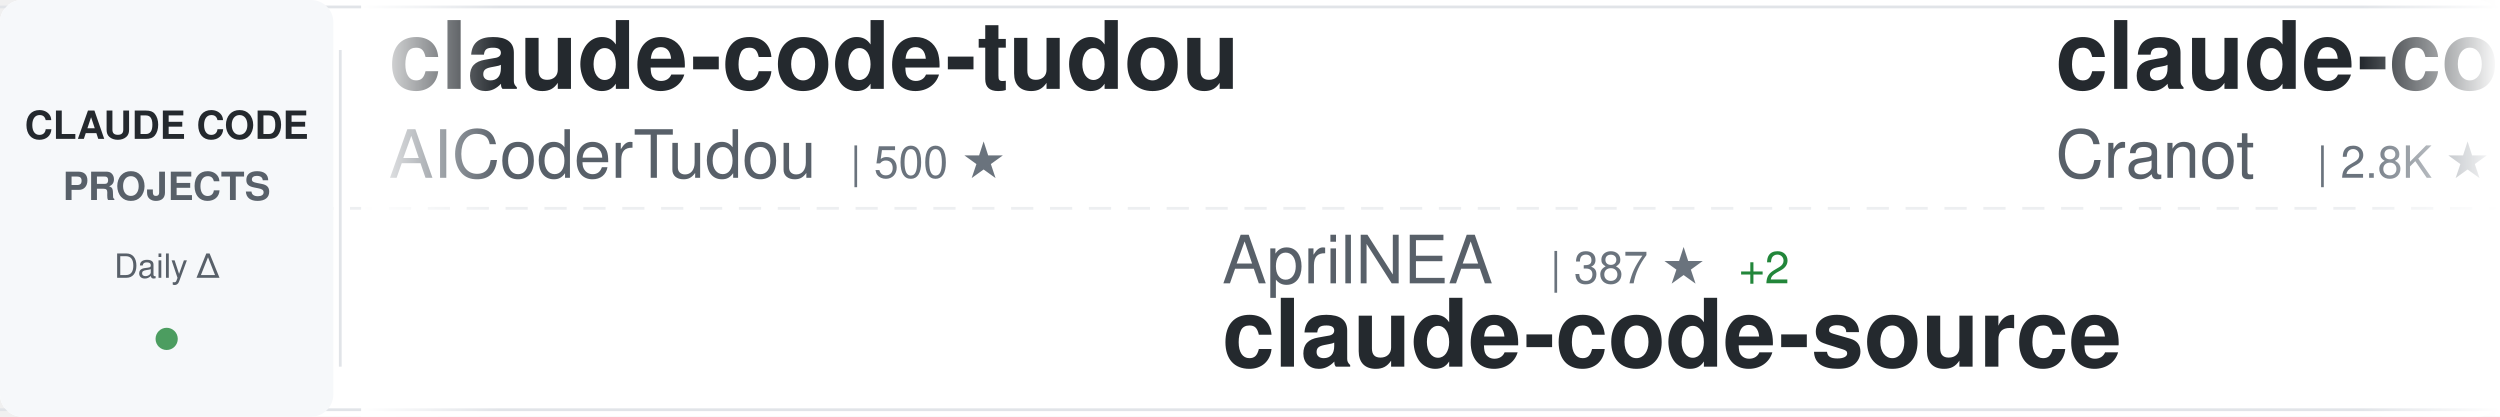
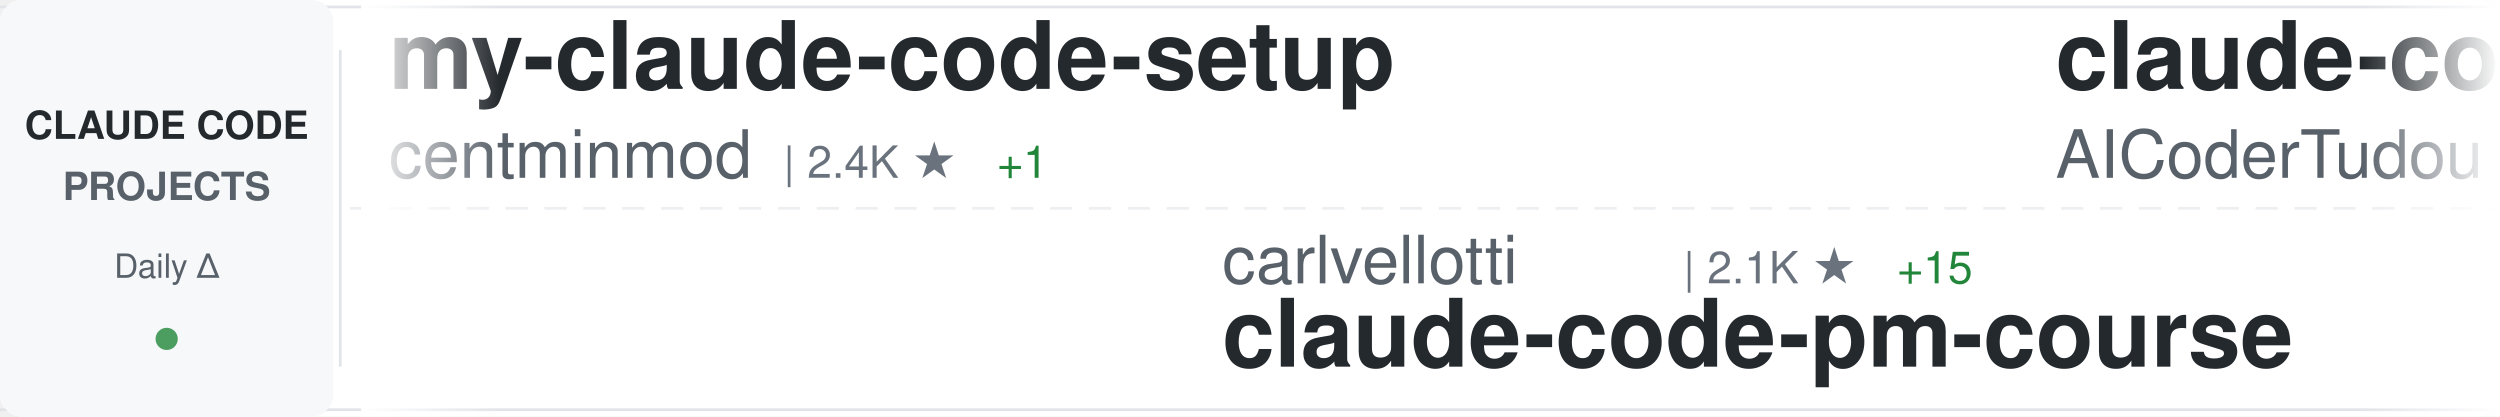
<svg xmlns="http://www.w3.org/2000/svg" width="900" height="150">
  <defs>
    <linearGradient id="awesomeLeftFade" x1="0%" y1="0%" x2="100%" y2="0%">
      <stop offset="0%" style="stop-color:#ffffff;stop-opacity:1" />
      <stop offset="100%" style="stop-color:#ffffff;stop-opacity:0" />
    </linearGradient>
    <linearGradient id="awesomeRightFade" x1="0%" y1="0%" x2="100%" y2="0%">
      <stop offset="0%" style="stop-color:#ffffff;stop-opacity:0" />
      <stop offset="100%" style="stop-color:#ffffff;stop-opacity:1" />
    </linearGradient>
  </defs>
  <rect width="900" height="150" fill="#ffffff" rx="8" />
  <rect x="0" y="2" width="900" height="1" fill="#e1e4e8" />
  <rect x="0" y="147" width="900" height="1" fill="#e1e4e8" />
  <line x1="0" y1="75" x2="900" y2="75" stroke="#e1e4e8" stroke-width="1" stroke-dasharray="8 6" opacity="0.6" />
  <rect x="0" y="0" width="120" height="150" fill="#f6f8fa" rx="8" />
  <text x="60" y="50" font-family="-apple-system, BlinkMacSystemFont, 'Segoe UI', Helvetica, Arial, sans-serif" font-size="14" font-weight="600" fill="#24292e" text-anchor="middle">CLAUDE CODE</text>
  <text x="60" y="72" font-family="-apple-system, BlinkMacSystemFont, 'Segoe UI', Helvetica, Arial, sans-serif" font-size="14" font-weight="600" fill="#586069" text-anchor="middle">PROJECTS</text>
  <text x="60" y="100" font-family="-apple-system, BlinkMacSystemFont, 'Segoe UI', Helvetica, Arial, sans-serif" font-size="12" font-weight="500" fill="#586069" text-anchor="middle">Daily Δ</text>
  <circle cx="60" cy="122" r="4" fill="#22863a" opacity="0.8" />
  <rect x="122" y="18" width="1" height="114" fill="#e1e4e8" />
  <clipPath id="awesomeTickerClip">
    <rect x="130" y="0" width="770" height="150" />
  </clipPath>
  <g clip-path="url(#awesomeTickerClip)">
    <g id="awesomeTickerItems">
      <animateTransform attributeName="transform" attributeType="XML" type="translate" from="0 0" to="-3000 0" dur="54s" repeatCount="indefinite" />
      <g transform="translate(0, 0)">
+         <text x="140" y="32" font-family="-apple-system, BlinkMacSystemFont, 'Segoe UI', Helvetica, Arial, sans-serif" font-size="34" font-weight="600" fill="#24292e">my-claude-code-setup</text>
+         <text x="140" y="64" font-family="-apple-system, BlinkMacSystemFont, 'Segoe UI', Helvetica, Arial, sans-serif" font-size="24" font-weight="400" fill="#586069">centminmod</text>
+         <text x="282" y="64" font-family="-apple-system, BlinkMacSystemFont, 'Segoe UI', Helvetica, Arial, sans-serif" font-size="16" font-weight="500" fill="#6a737d">| 2.4K ★</text>
+         <text x="359" y="64" font-family="-apple-system, BlinkMacSystemFont, 'Segoe UI', Helvetica, Arial, sans-serif" font-size="16" font-weight="500" fill="#22863a"> +1</text>
+       </g>
+       <g transform="translate(300, 0)">
+         <text x="140" y="102" font-family="-apple-system, BlinkMacSystemFont, 'Segoe UI', Helvetica, Arial, sans-serif" font-size="24" font-weight="400" fill="#586069">carlvellotti</text>
+         <text x="306" y="102" font-family="-apple-system, BlinkMacSystemFont, 'Segoe UI', Helvetica, Arial, sans-serif" font-size="16" font-weight="500" fill="#6a737d">| 2.1K ★</text>
+         <text x="383" y="102" font-family="-apple-system, BlinkMacSystemFont, 'Segoe UI', Helvetica, Arial, sans-serif" font-size="16" font-weight="500" fill="#22863a"> +15</text>
+         <text x="140" y="132" font-family="-apple-system, BlinkMacSystemFont, 'Segoe UI', Helvetica, Arial, sans-serif" font-size="34" font-weight="600" fill="#24292e">claude-code-pm-course</text>
+       </g>
+       <g transform="translate(600, 0)">
        <text x="140" y="32" font-family="-apple-system, BlinkMacSystemFont, 'Segoe UI', Helvetica, Arial, sans-serif" font-size="34" font-weight="600" fill="#24292e">claude-code-tudou</text>
        <text x="140" y="64" font-family="-apple-system, BlinkMacSystemFont, 'Segoe UI', Helvetica, Arial, sans-serif" font-size="24" font-weight="400" fill="#586069">AICoderTudou</text>
        <text x="306" y="64" font-family="-apple-system, BlinkMacSystemFont, 'Segoe UI', Helvetica, Arial, sans-serif" font-size="16" font-weight="500" fill="#6a737d">| 500 ★</text>
      </g>
-       <g transform="translate(300, 0)">
-         <text x="140" y="102" font-family="-apple-system, BlinkMacSystemFont, 'Segoe UI', Helvetica, Arial, sans-serif" font-size="24" font-weight="400" fill="#586069">AprilNEA</text>
-         <text x="258" y="102" font-family="-apple-system, BlinkMacSystemFont, 'Segoe UI', Helvetica, Arial, sans-serif" font-size="16" font-weight="500" fill="#6a737d">| 387 ★</text>
-         <text x="326" y="102" font-family="-apple-system, BlinkMacSystemFont, 'Segoe UI', Helvetica, Arial, sans-serif" font-size="16" font-weight="500" fill="#22863a"> +2</text>
-         <text x="140" y="132" font-family="-apple-system, BlinkMacSystemFont, 'Segoe UI', Helvetica, Arial, sans-serif" font-size="34" font-weight="600" fill="#24292e">claude-code-source</text>
-       </g>
-       <g transform="translate(600, 0)">
-         <text x="140" y="32" font-family="-apple-system, BlinkMacSystemFont, 'Segoe UI', Helvetica, Arial, sans-serif" font-size="34" font-weight="600" fill="#24292e">claude-code-guide</text>
-         <text x="140" y="64" font-family="-apple-system, BlinkMacSystemFont, 'Segoe UI', Helvetica, Arial, sans-serif" font-size="24" font-weight="400" fill="#586069">Cranot</text>
-         <text x="234" y="64" font-family="-apple-system, BlinkMacSystemFont, 'Segoe UI', Helvetica, Arial, sans-serif" font-size="16" font-weight="500" fill="#6a737d">| 2.8K ★</text>
-       </g>
      <g transform="translate(900, 0)">
-         <text x="140" y="102" font-family="-apple-system, BlinkMacSystemFont, 'Segoe UI', Helvetica, Arial, sans-serif" font-size="24" font-weight="400" fill="#586069">zebbern</text>
-         <text x="246" y="102" font-family="-apple-system, BlinkMacSystemFont, 'Segoe UI', Helvetica, Arial, sans-serif" font-size="16" font-weight="500" fill="#6a737d">| 4.3K ★</text>
-         <text x="323" y="102" font-family="-apple-system, BlinkMacSystemFont, 'Segoe UI', Helvetica, Arial, sans-serif" font-size="16" font-weight="500" fill="#22863a"> +9</text>
-         <text x="140" y="132" font-family="-apple-system, BlinkMacSystemFont, 'Segoe UI', Helvetica, Arial, sans-serif" font-size="34" font-weight="600" fill="#24292e">claude-code-guide</text>
+         <text x="140" y="102" font-family="-apple-system, BlinkMacSystemFont, 'Segoe UI', Helvetica, Arial, sans-serif" font-size="24" font-weight="400" fill="#586069">https-deeplearning-ai</text>
+         <text x="414" y="102" font-family="-apple-system, BlinkMacSystemFont, 'Segoe UI', Helvetica, Arial, sans-serif" font-size="16" font-weight="500" fill="#6a737d">| 527 ★</text>
+         <text x="482" y="102" font-family="-apple-system, BlinkMacSystemFont, 'Segoe UI', Helvetica, Arial, sans-serif" font-size="16" font-weight="500" fill="#22863a"> +1</text>
+         <text x="140" y="132" font-family="-apple-system, BlinkMacSystemFont, 'Segoe UI', Helvetica, Arial, sans-serif" font-size="34" font-weight="600" fill="#24292e">sc-claude-code-files</text>
      </g>
      <g transform="translate(1200, 0)">
-         <text x="140" y="32" font-family="-apple-system, BlinkMacSystemFont, 'Segoe UI', Helvetica, Arial, sans-serif" font-size="34" font-weight="600" fill="#24292e">claude-code-reverse</text>
-         <text x="140" y="64" font-family="-apple-system, BlinkMacSystemFont, 'Segoe UI', Helvetica, Arial, sans-serif" font-size="24" font-weight="400" fill="#586069">Yuyz0112</text>
-         <text x="258" y="64" font-family="-apple-system, BlinkMacSystemFont, 'Segoe UI', Helvetica, Arial, sans-serif" font-size="16" font-weight="500" fill="#6a737d">| 2.4K ★</text>
-         <text x="335" y="64" font-family="-apple-system, BlinkMacSystemFont, 'Segoe UI', Helvetica, Arial, sans-serif" font-size="16" font-weight="500" fill="#22863a"> +2</text>
+         <text x="140" y="32" font-family="-apple-system, BlinkMacSystemFont, 'Segoe UI', Helvetica, Arial, sans-serif" font-size="34" font-weight="600" fill="#24292e">claude_code_src</text>
+         <text x="140" y="64" font-family="-apple-system, BlinkMacSystemFont, 'Segoe UI', Helvetica, Arial, sans-serif" font-size="24" font-weight="400" fill="#586069">ponponon</text>
+         <text x="258" y="64" font-family="-apple-system, BlinkMacSystemFont, 'Segoe UI', Helvetica, Arial, sans-serif" font-size="16" font-weight="500" fill="#6a737d">| 2.3K ★</text>
+         <text x="335" y="64" font-family="-apple-system, BlinkMacSystemFont, 'Segoe UI', Helvetica, Arial, sans-serif" font-size="16" font-weight="500" fill="#22863a"> +3</text>
      </g>
      <g transform="translate(1500, 0)">
-         <text x="140" y="102" font-family="-apple-system, BlinkMacSystemFont, 'Segoe UI', Helvetica, Arial, sans-serif" font-size="24" font-weight="400" fill="#586069">ChrisWiles</text>
-         <text x="282" y="102" font-family="-apple-system, BlinkMacSystemFont, 'Segoe UI', Helvetica, Arial, sans-serif" font-size="16" font-weight="500" fill="#6a737d">| 5.9K ★</text>
-         <text x="359" y="102" font-family="-apple-system, BlinkMacSystemFont, 'Segoe UI', Helvetica, Arial, sans-serif" font-size="16" font-weight="500" fill="#22863a"> +2</text>
-         <text x="140" y="132" font-family="-apple-system, BlinkMacSystemFont, 'Segoe UI', Helvetica, Arial, sans-serif" font-size="34" font-weight="600" fill="#24292e">claude-code-showcase</text>
+         <text x="140" y="102" font-family="-apple-system, BlinkMacSystemFont, 'Segoe UI', Helvetica, Arial, sans-serif" font-size="24" font-weight="400" fill="#586069">alejandrobalderas</text>
+         <text x="366" y="102" font-family="-apple-system, BlinkMacSystemFont, 'Segoe UI', Helvetica, Arial, sans-serif" font-size="16" font-weight="500" fill="#6a737d">| 2.2K ★</text>
+         <text x="443" y="102" font-family="-apple-system, BlinkMacSystemFont, 'Segoe UI', Helvetica, Arial, sans-serif" font-size="16" font-weight="500" fill="#22863a"> +1</text>
+         <text x="140" y="132" font-family="-apple-system, BlinkMacSystemFont, 'Segoe UI', Helvetica, Arial, sans-serif" font-size="34" font-weight="600" fill="#24292e">claude-code-from-source</text>
      </g>
      <g transform="translate(1800, 0)">
-         <text x="140" y="32" font-family="-apple-system, BlinkMacSystemFont, 'Segoe UI', Helvetica, Arial, sans-serif" font-size="34" font-weight="600" fill="#24292e">claude-code-workflows</text>
-         <text x="140" y="64" font-family="-apple-system, BlinkMacSystemFont, 'Segoe UI', Helvetica, Arial, sans-serif" font-size="24" font-weight="400" fill="#586069">OneRedOak</text>
-         <text x="270" y="64" font-family="-apple-system, BlinkMacSystemFont, 'Segoe UI', Helvetica, Arial, sans-serif" font-size="16" font-weight="500" fill="#6a737d">| 3.8K ★</text>
-         <text x="347" y="64" font-family="-apple-system, BlinkMacSystemFont, 'Segoe UI', Helvetica, Arial, sans-serif" font-size="16" font-weight="500" fill="#22863a"> +1</text>
+         <text x="140" y="32" font-family="-apple-system, BlinkMacSystemFont, 'Segoe UI', Helvetica, Arial, sans-serif" font-size="34" font-weight="600" fill="#24292e">claude-code-cli</text>
+         <text x="140" y="64" font-family="-apple-system, BlinkMacSystemFont, 'Segoe UI', Helvetica, Arial, sans-serif" font-size="24" font-weight="400" fill="#586069">huangserva</text>
+         <text x="282" y="64" font-family="-apple-system, BlinkMacSystemFont, 'Segoe UI', Helvetica, Arial, sans-serif" font-size="16" font-weight="500" fill="#6a737d">| 603 ★</text>
+         <text x="350" y="64" font-family="-apple-system, BlinkMacSystemFont, 'Segoe UI', Helvetica, Arial, sans-serif" font-size="16" font-weight="500" fill="#22863a"> +1</text>
      </g>
      <g transform="translate(2100, 0)">
+         <text x="140" y="102" font-family="-apple-system, BlinkMacSystemFont, 'Segoe UI', Helvetica, Arial, sans-serif" font-size="24" font-weight="400" fill="#586069">shanraisshan</text>
+         <text x="306" y="102" font-family="-apple-system, BlinkMacSystemFont, 'Segoe UI', Helvetica, Arial, sans-serif" font-size="16" font-weight="500" fill="#6a737d">| 57.6K ★</text>
+         <text x="392" y="102" font-family="-apple-system, BlinkMacSystemFont, 'Segoe UI', Helvetica, Arial, sans-serif" font-size="16" font-weight="500" fill="#22863a"> +116</text>
+         <text x="140" y="132" font-family="-apple-system, BlinkMacSystemFont, 'Segoe UI', Helvetica, Arial, sans-serif" font-size="34" font-weight="600" fill="#24292e">claude-code-best-practic...</text>
+       </g>
+       <g transform="translate(2400, 0)">
+         <text x="140" y="32" font-family="-apple-system, BlinkMacSystemFont, 'Segoe UI', Helvetica, Arial, sans-serif" font-size="34" font-weight="600" fill="#24292e">claude-code-infrastructu...</text>
+         <text x="140" y="64" font-family="-apple-system, BlinkMacSystemFont, 'Segoe UI', Helvetica, Arial, sans-serif" font-size="24" font-weight="400" fill="#586069">diet103</text>
+         <text x="246" y="64" font-family="-apple-system, BlinkMacSystemFont, 'Segoe UI', Helvetica, Arial, sans-serif" font-size="16" font-weight="500" fill="#6a737d">| 9.7K ★</text>
+         <text x="323" y="64" font-family="-apple-system, BlinkMacSystemFont, 'Segoe UI', Helvetica, Arial, sans-serif" font-size="16" font-weight="500" fill="#22863a"> +1</text>
+       </g>
+       <g transform="translate(2700, 0)">
        <text x="140" y="102" font-family="-apple-system, BlinkMacSystemFont, 'Segoe UI', Helvetica, Arial, sans-serif" font-size="24" font-weight="400" fill="#586069">luyao618</text>
        <text x="258" y="102" font-family="-apple-system, BlinkMacSystemFont, 'Segoe UI', Helvetica, Arial, sans-serif" font-size="16" font-weight="500" fill="#6a737d">| 1.5K ★</text>
        <text x="335" y="102" font-family="-apple-system, BlinkMacSystemFont, 'Segoe UI', Helvetica, Arial, sans-serif" font-size="16" font-weight="500" fill="#22863a"> +5</text>
        <text x="140" y="132" font-family="-apple-system, BlinkMacSystemFont, 'Segoe UI', Helvetica, Arial, sans-serif" font-size="34" font-weight="600" fill="#24292e">Claude-Code-Source-Study</text>
      </g>
-       <g transform="translate(2400, 0)">
-         <text x="140" y="32" font-family="-apple-system, BlinkMacSystemFont, 'Segoe UI', Helvetica, Arial, sans-serif" font-size="34" font-weight="600" fill="#24292e">how-claude-code-works</text>
-         <text x="140" y="64" font-family="-apple-system, BlinkMacSystemFont, 'Segoe UI', Helvetica, Arial, sans-serif" font-size="24" font-weight="400" fill="#586069">Windy3f3f3f3f</text>
-         <text x="318" y="64" font-family="-apple-system, BlinkMacSystemFont, 'Segoe UI', Helvetica, Arial, sans-serif" font-size="16" font-weight="500" fill="#6a737d">| 2.6K ★</text>
-         <text x="395" y="64" font-family="-apple-system, BlinkMacSystemFont, 'Segoe UI', Helvetica, Arial, sans-serif" font-size="16" font-weight="500" fill="#22863a"> +10</text>
+       <g transform="translate(3000, 0)">
+         <text x="140" y="32" font-family="-apple-system, BlinkMacSystemFont, 'Segoe UI', Helvetica, Arial, sans-serif" font-size="34" font-weight="600" fill="#24292e">my-claude-code-setup</text>
+         <text x="140" y="64" font-family="-apple-system, BlinkMacSystemFont, 'Segoe UI', Helvetica, Arial, sans-serif" font-size="24" font-weight="400" fill="#586069">centminmod</text>
+         <text x="282" y="64" font-family="-apple-system, BlinkMacSystemFont, 'Segoe UI', Helvetica, Arial, sans-serif" font-size="16" font-weight="500" fill="#6a737d">| 2.4K ★</text>
+         <text x="359" y="64" font-family="-apple-system, BlinkMacSystemFont, 'Segoe UI', Helvetica, Arial, sans-serif" font-size="16" font-weight="500" fill="#22863a"> +1</text>
      </g>
-       <g transform="translate(2700, 0)">
-         <text x="140" y="102" font-family="-apple-system, BlinkMacSystemFont, 'Segoe UI', Helvetica, Arial, sans-serif" font-size="24" font-weight="400" fill="#586069">huangjia2019</text>
-         <text x="306" y="102" font-family="-apple-system, BlinkMacSystemFont, 'Segoe UI', Helvetica, Arial, sans-serif" font-size="16" font-weight="500" fill="#6a737d">| 828 ★</text>
-         <text x="374" y="102" font-family="-apple-system, BlinkMacSystemFont, 'Segoe UI', Helvetica, Arial, sans-serif" font-size="16" font-weight="500" fill="#22863a"> +2</text>
-         <text x="140" y="132" font-family="-apple-system, BlinkMacSystemFont, 'Segoe UI', Helvetica, Arial, sans-serif" font-size="34" font-weight="600" fill="#24292e">claude-code-engineering</text>
+       <g transform="translate(3300, 0)">
+         <text x="140" y="102" font-family="-apple-system, BlinkMacSystemFont, 'Segoe UI', Helvetica, Arial, sans-serif" font-size="24" font-weight="400" fill="#586069">carlvellotti</text>
+         <text x="306" y="102" font-family="-apple-system, BlinkMacSystemFont, 'Segoe UI', Helvetica, Arial, sans-serif" font-size="16" font-weight="500" fill="#6a737d">| 2.1K ★</text>
+         <text x="383" y="102" font-family="-apple-system, BlinkMacSystemFont, 'Segoe UI', Helvetica, Arial, sans-serif" font-size="16" font-weight="500" fill="#22863a"> +15</text>
+         <text x="140" y="132" font-family="-apple-system, BlinkMacSystemFont, 'Segoe UI', Helvetica, Arial, sans-serif" font-size="34" font-weight="600" fill="#24292e">claude-code-pm-course</text>
      </g>
-       <g transform="translate(3000, 0)">
+       <g transform="translate(3600, 0)">
        <text x="140" y="32" font-family="-apple-system, BlinkMacSystemFont, 'Segoe UI', Helvetica, Arial, sans-serif" font-size="34" font-weight="600" fill="#24292e">claude-code-tudou</text>
        <text x="140" y="64" font-family="-apple-system, BlinkMacSystemFont, 'Segoe UI', Helvetica, Arial, sans-serif" font-size="24" font-weight="400" fill="#586069">AICoderTudou</text>
        <text x="306" y="64" font-family="-apple-system, BlinkMacSystemFont, 'Segoe UI', Helvetica, Arial, sans-serif" font-size="16" font-weight="500" fill="#6a737d">| 500 ★</text>
      </g>
-       <g transform="translate(3300, 0)">
-         <text x="140" y="102" font-family="-apple-system, BlinkMacSystemFont, 'Segoe UI', Helvetica, Arial, sans-serif" font-size="24" font-weight="400" fill="#586069">AprilNEA</text>
-         <text x="258" y="102" font-family="-apple-system, BlinkMacSystemFont, 'Segoe UI', Helvetica, Arial, sans-serif" font-size="16" font-weight="500" fill="#6a737d">| 387 ★</text>
-         <text x="326" y="102" font-family="-apple-system, BlinkMacSystemFont, 'Segoe UI', Helvetica, Arial, sans-serif" font-size="16" font-weight="500" fill="#22863a"> +2</text>
-         <text x="140" y="132" font-family="-apple-system, BlinkMacSystemFont, 'Segoe UI', Helvetica, Arial, sans-serif" font-size="34" font-weight="600" fill="#24292e">claude-code-source</text>
-       </g>
-       <g transform="translate(3600, 0)">
-         <text x="140" y="32" font-family="-apple-system, BlinkMacSystemFont, 'Segoe UI', Helvetica, Arial, sans-serif" font-size="34" font-weight="600" fill="#24292e">claude-code-guide</text>
-         <text x="140" y="64" font-family="-apple-system, BlinkMacSystemFont, 'Segoe UI', Helvetica, Arial, sans-serif" font-size="24" font-weight="400" fill="#586069">Cranot</text>
-         <text x="234" y="64" font-family="-apple-system, BlinkMacSystemFont, 'Segoe UI', Helvetica, Arial, sans-serif" font-size="16" font-weight="500" fill="#6a737d">| 2.8K ★</text>
-       </g>
      <g transform="translate(3900, 0)">
-         <text x="140" y="102" font-family="-apple-system, BlinkMacSystemFont, 'Segoe UI', Helvetica, Arial, sans-serif" font-size="24" font-weight="400" fill="#586069">zebbern</text>
-         <text x="246" y="102" font-family="-apple-system, BlinkMacSystemFont, 'Segoe UI', Helvetica, Arial, sans-serif" font-size="16" font-weight="500" fill="#6a737d">| 4.3K ★</text>
-         <text x="323" y="102" font-family="-apple-system, BlinkMacSystemFont, 'Segoe UI', Helvetica, Arial, sans-serif" font-size="16" font-weight="500" fill="#22863a"> +9</text>
-         <text x="140" y="132" font-family="-apple-system, BlinkMacSystemFont, 'Segoe UI', Helvetica, Arial, sans-serif" font-size="34" font-weight="600" fill="#24292e">claude-code-guide</text>
+         <text x="140" y="102" font-family="-apple-system, BlinkMacSystemFont, 'Segoe UI', Helvetica, Arial, sans-serif" font-size="24" font-weight="400" fill="#586069">https-deeplearning-ai</text>
+         <text x="414" y="102" font-family="-apple-system, BlinkMacSystemFont, 'Segoe UI', Helvetica, Arial, sans-serif" font-size="16" font-weight="500" fill="#6a737d">| 527 ★</text>
+         <text x="482" y="102" font-family="-apple-system, BlinkMacSystemFont, 'Segoe UI', Helvetica, Arial, sans-serif" font-size="16" font-weight="500" fill="#22863a"> +1</text>
+         <text x="140" y="132" font-family="-apple-system, BlinkMacSystemFont, 'Segoe UI', Helvetica, Arial, sans-serif" font-size="34" font-weight="600" fill="#24292e">sc-claude-code-files</text>
      </g>
    </g>
  </g>
  <rect x="130" y="0" width="50" height="150" fill="url(#awesomeLeftFade)" />
  <rect x="850" y="0" width="50" height="150" fill="url(#awesomeRightFade)" />
</svg>
